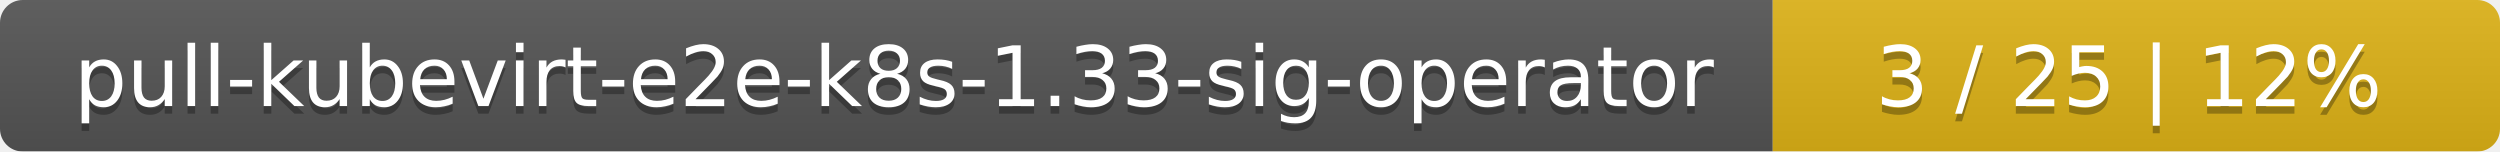
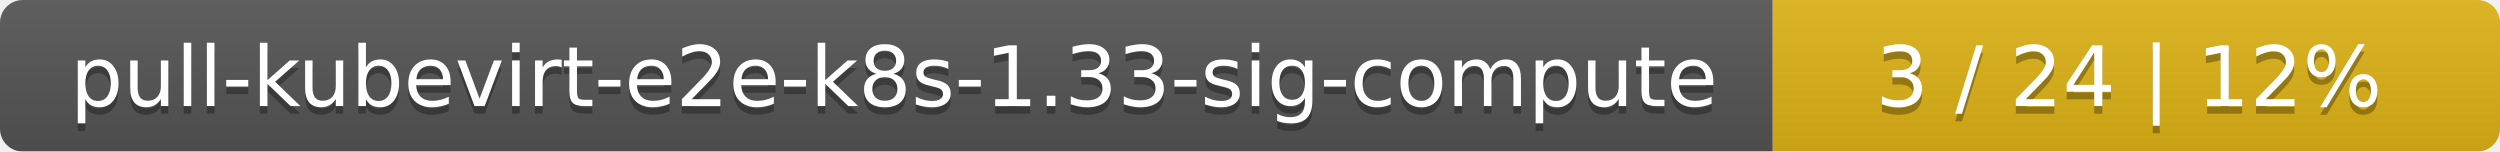
<svg xmlns="http://www.w3.org/2000/svg" width="330" height="20">
  <linearGradient id="smooth" x2="0" y2="100%">
    <stop offset="0" stop-color="#bbb" stop-opacity=".1" />
    <stop offset="1" stop-opacity=".1" />
  </linearGradient>
  <mask id="round">
    <rect width="330" height="20" rx="3" fill="#fff" />
  </mask>
  <g mask="url(#round)">
    <rect width="234" height="20" fill="#555" />
    <rect x="234" width="96" height="20" fill="#dfb317" />
    <rect width="330" height="20" fill="url(#smooth)" />
  </g>
  <g fill="#fff" text-anchor="middle" font-family="DejaVu Sans,Verdana,Geneva,sans-serif" font-size="11">
-     <text x="118" y="15" fill="#010101" fill-opacity=".3">pull-kubevirt-e2e-k8s-1.33-sig-operator</text>
-     <text x="118" y="14">pull-kubevirt-e2e-k8s-1.33-sig-operator</text>
-     <text x="281" y="15" fill="#010101" fill-opacity=".3">3 / 25    |    12%</text>
-     <text x="281" y="14">3 / 25    |    12%</text>
+     <text x="118" y="15" fill="#010101" fill-opacity=".3">pull-kubevirt-e2e-k8s-1.33-sig-compute</text>
+     <text x="118" y="14">pull-kubevirt-e2e-k8s-1.33-sig-compute</text>
+     <text x="281" y="15" fill="#010101" fill-opacity=".3">3 / 24    |    12%</text>
+     <text x="281" y="14">3 / 24    |    12%</text>
  </g>
</svg>
